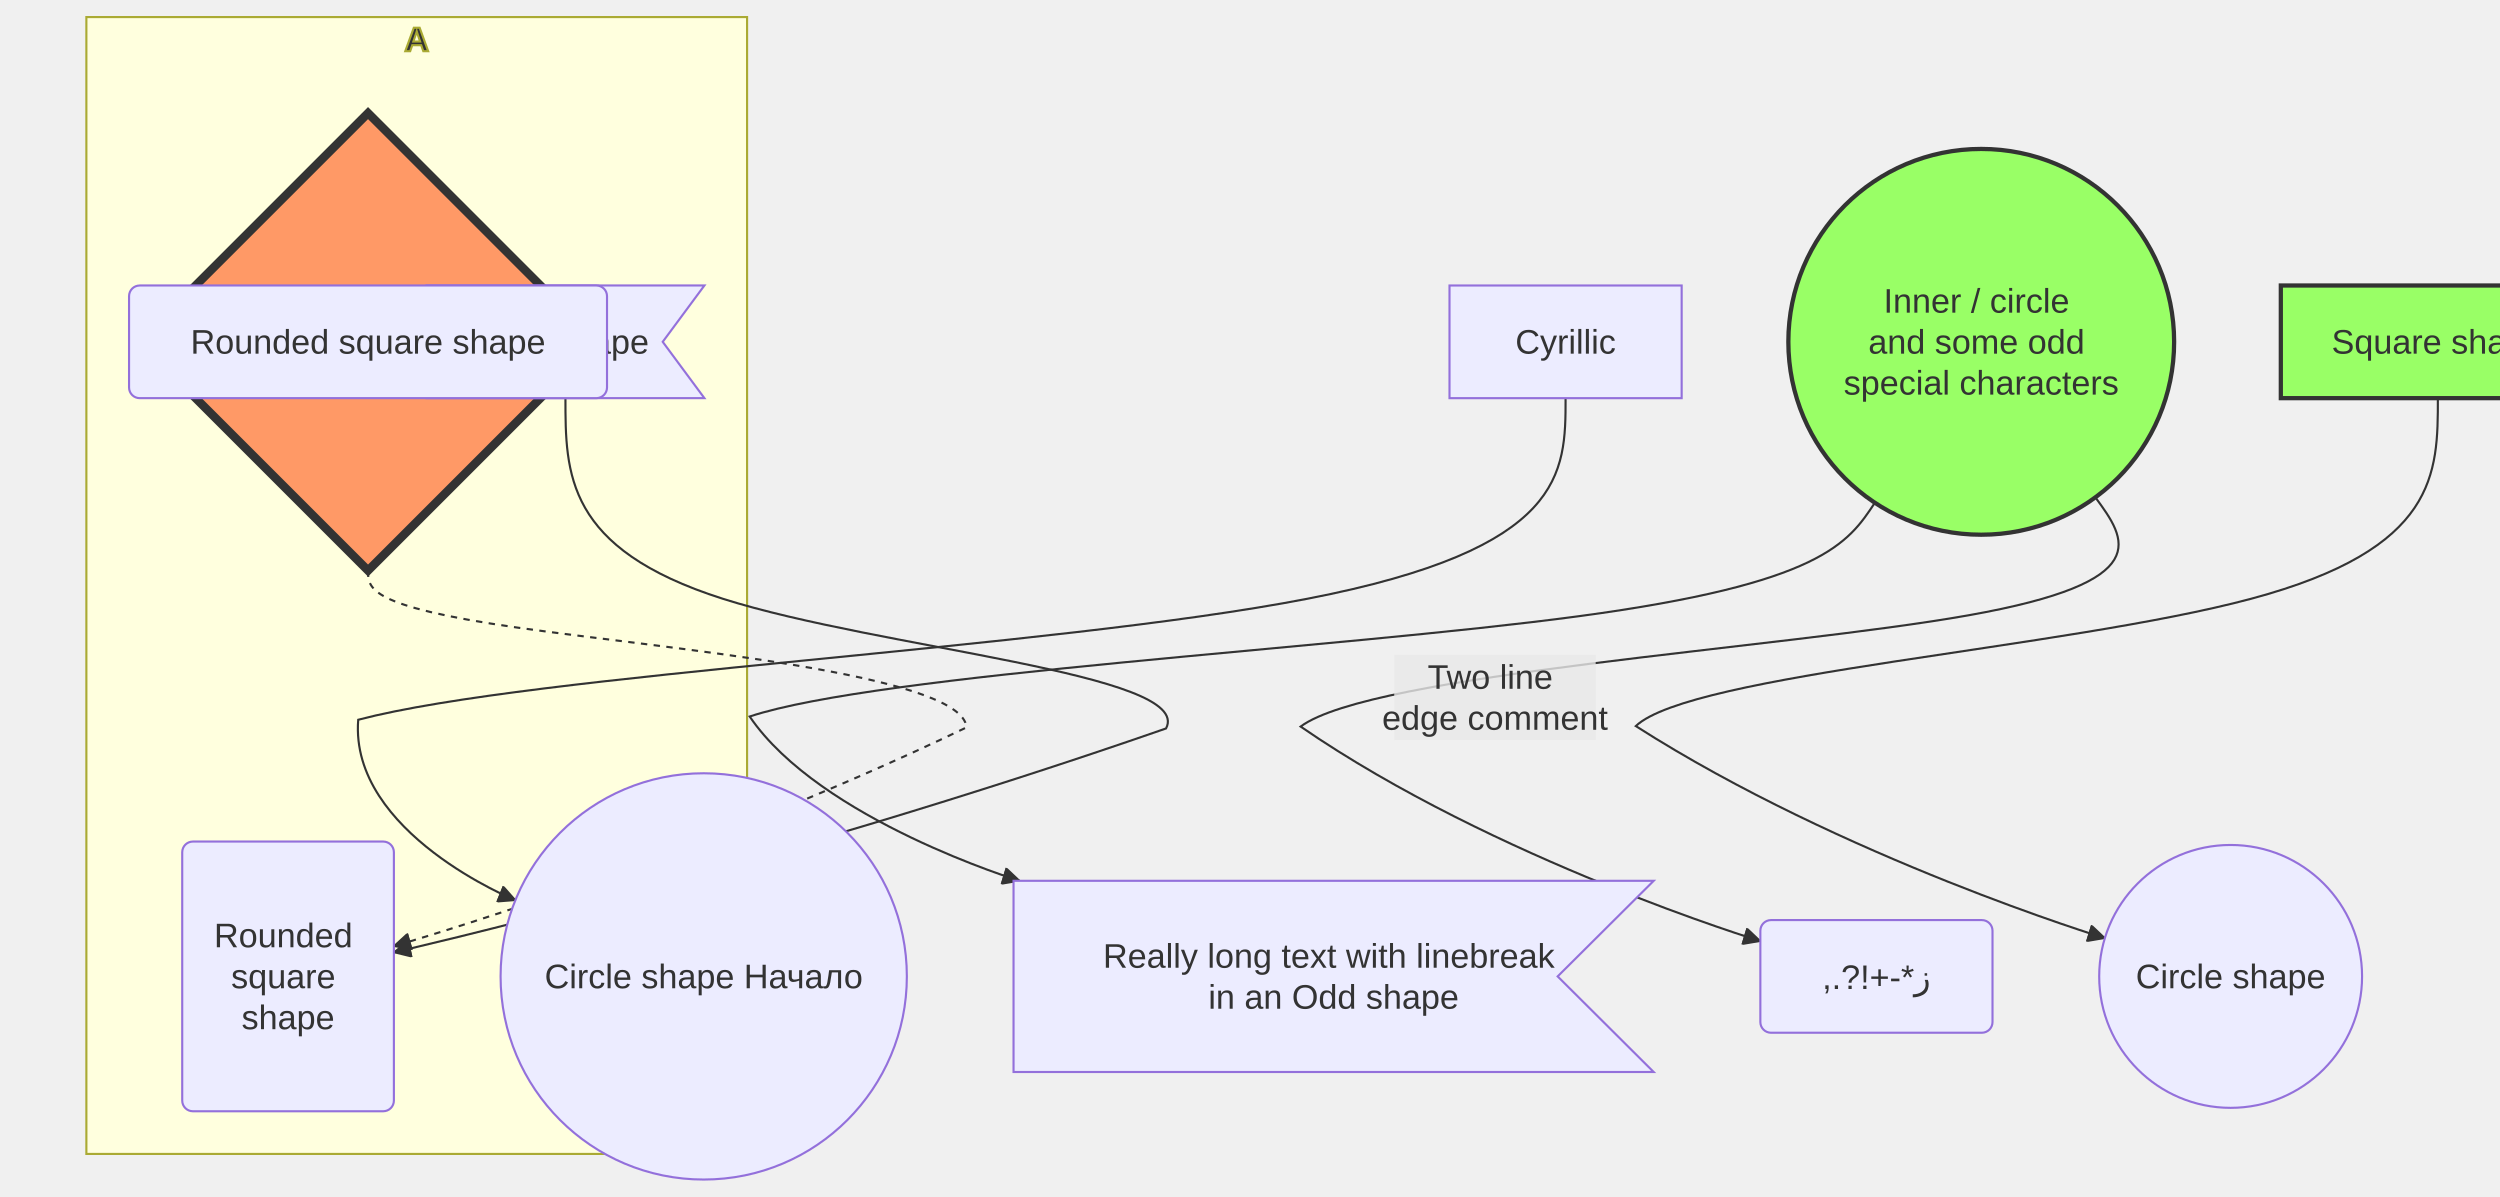
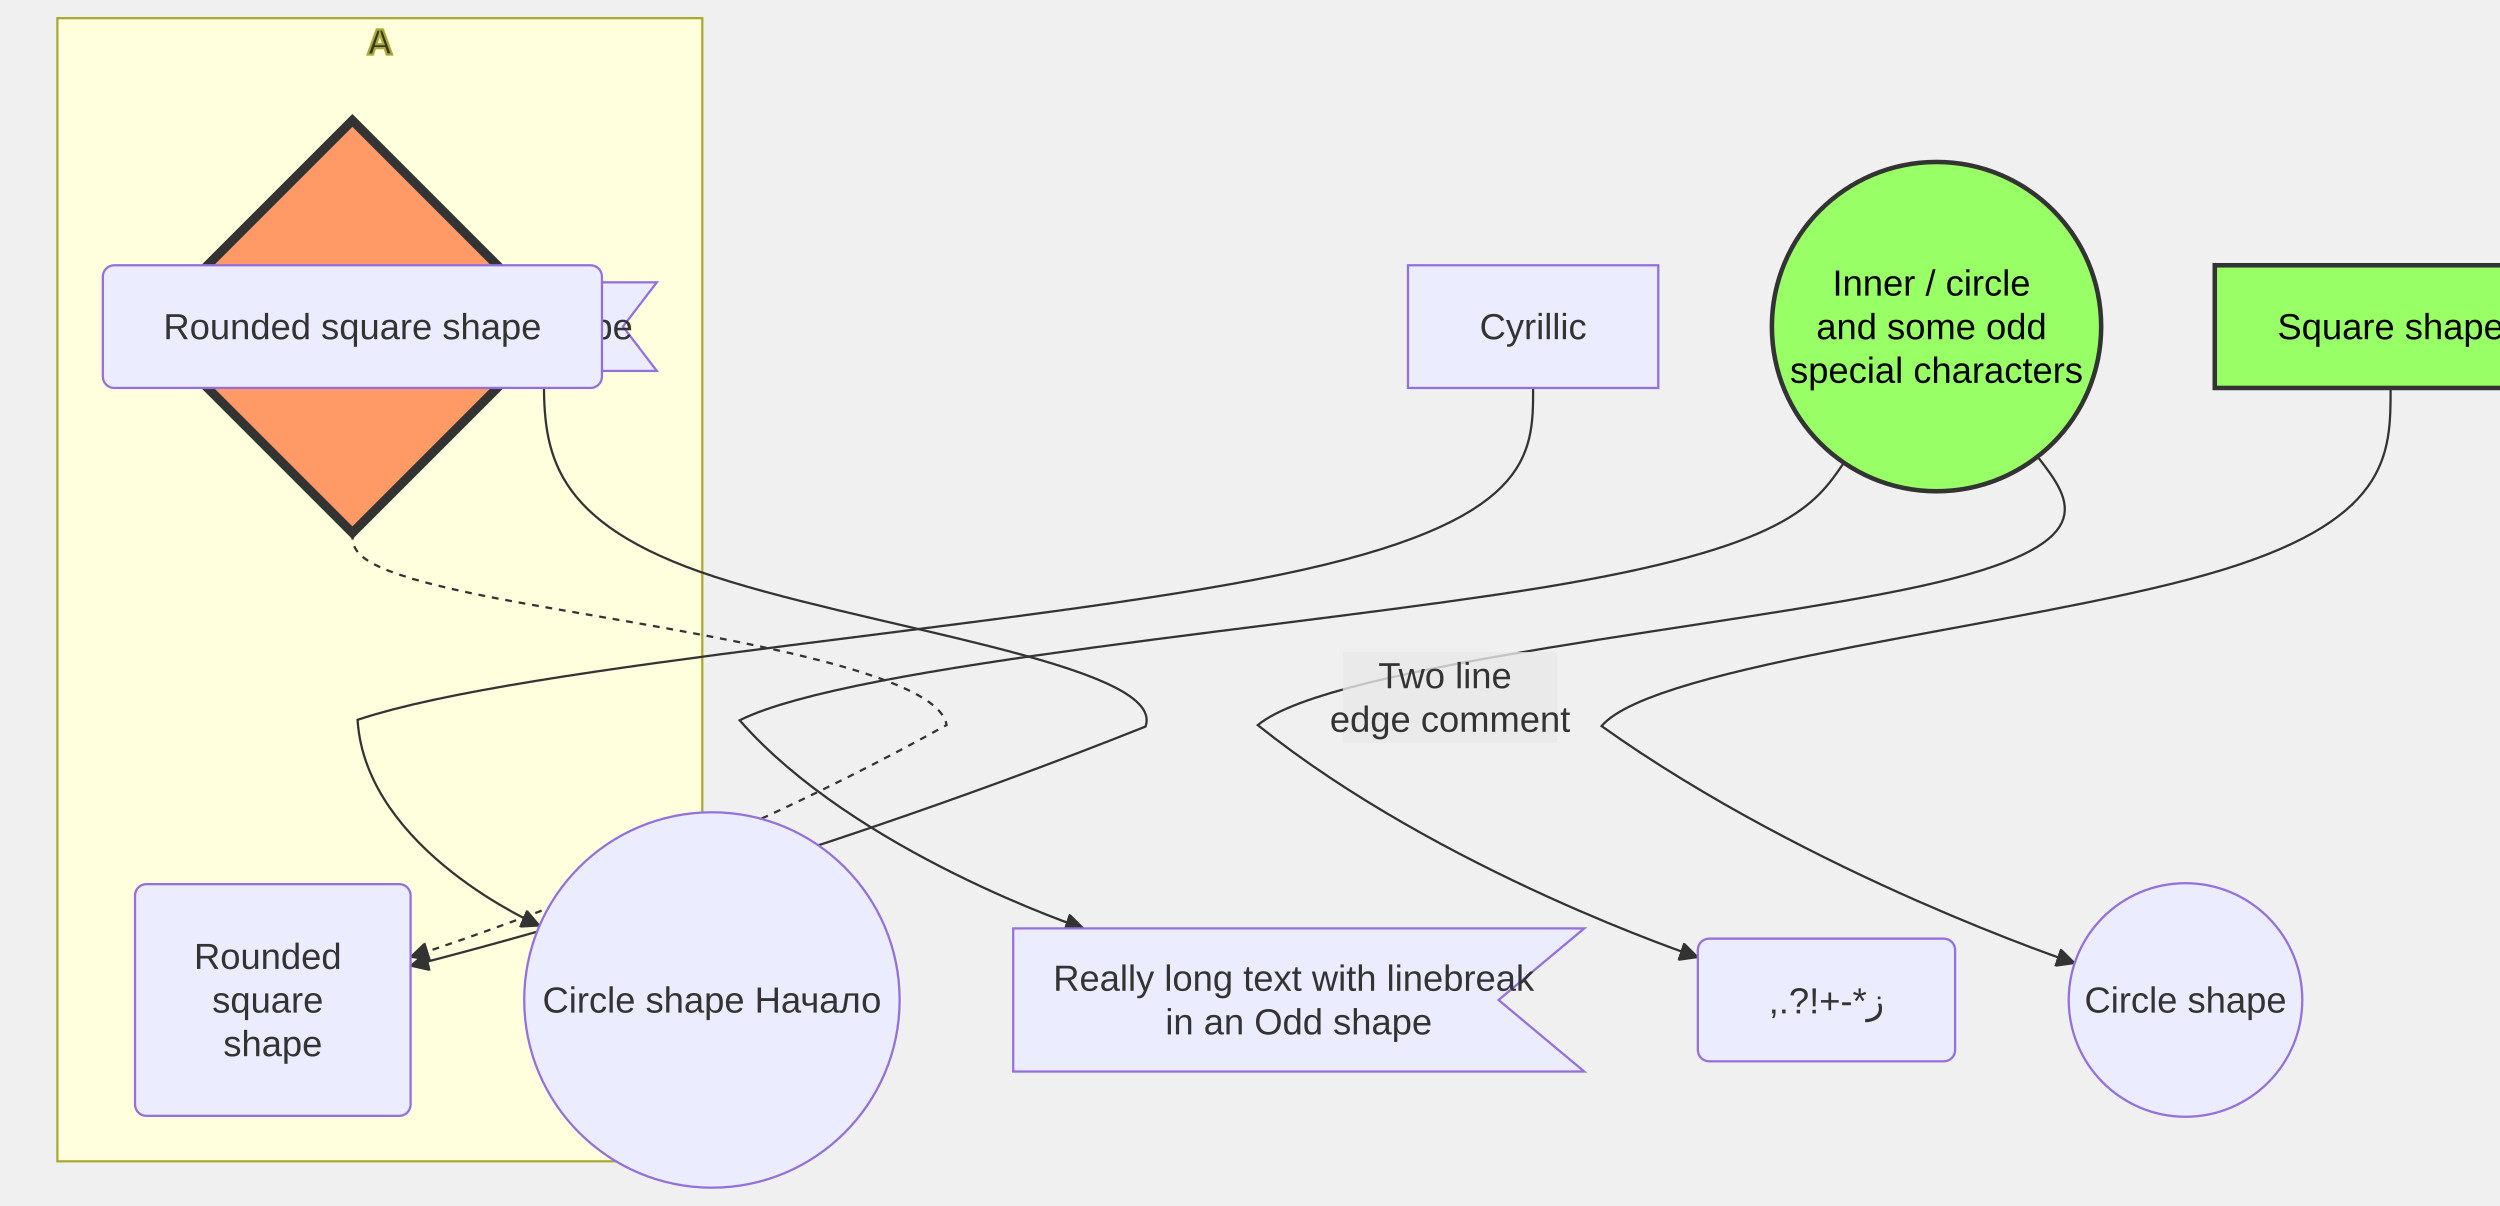
- <svg xmlns="http://www.w3.org/2000/svg" width="1171.64" height="560.8" viewBox="-8 -28 1171.64 560.8" class="mermaid">
+ <svg xmlns="http://www.w3.org/2000/svg" width="1100.303" height="530.725" viewBox="-8 -28 1100.303 530.725" class="mermaid">
  <style>

.mermaid {
  font-family: trebuchet ms, verdana, arial, sans-serif;
  font-size: 16px;
}

.node rect,
.node polygon,
.node circle,
.node ellipse,
.node path {
  fill: #ECECFF;
  stroke: #9370DB;
  stroke-width: 1px;
}

.node line {
  stroke: #9370DB;
  stroke-width: 1px;
}

.node .label {
  fill: #333333;
}

.node text {
  fill: #333333;
  font-family: trebuchet ms, verdana, arial, sans-serif;
  font-size: 16px;
}

.edge-path {
  fill: none;
  stroke: #333333;
  stroke-width: 1px;
}

.edge-label {
  fill: #333333;
  font-family: trebuchet ms, verdana, arial, sans-serif;
}

.edge-label-bg {
  fill: rgba(232, 232, 232, 0.8);
}

.subgraph {
  fill: #ffffde;
  stroke: #aaaa33;
  stroke-width: 1px;
}

.subgraph-title {
  fill: #333333;
  font-weight: bold;
}

.cluster rect {
  fill: #ffffde;
  stroke: #aaaa33;
  stroke-width: 1px;
  rx: 5px;
  ry: 5px;
}

.cluster-label {
  fill: #333333;
  font-family: trebuchet ms, verdana, arial, sans-serif;
  font-size: 16px;
  font-weight: bold;
}

marker path {
  fill: #333333;
  stroke: #333333;
}

  </style>
  <defs>
    <marker id="arrow_point" viewBox="0 0 10 10" refX="10" refY="5" markerWidth="8" markerHeight="8" orient="auto" markerUnits="userSpaceOnUse">
      <path d="M 0 0 L 10 5 L 0 10 z" />
    </marker>
    <marker id="arrow_point_start" viewBox="0 0 10 10" refX="4.5" refY="5" markerWidth="8" markerHeight="8" orient="auto" markerUnits="userSpaceOnUse">
      <path d="M 0 5 L 10 10 L 10 0 z" />
    </marker>
    <marker id="arrow_cross" viewBox="0 0 11 11" refX="12" refY="5.2" markerWidth="11" markerHeight="11" orient="auto" markerUnits="userSpaceOnUse">
      <path d="M 1 1 L 10 10 M 10 1 L 1 10" fill="none" stroke-width="2" />
    </marker>
    <marker id="arrow_cross_start" viewBox="0 0 11 11" refX="-1" refY="5.2" markerWidth="11" markerHeight="11" orient="auto" markerUnits="userSpaceOnUse">
-       <path d="M 1 1 L 10 10 M 10 1 L 1 10" fill="none" stroke-width="2" />
+       <path d="M 1 1 L 10 10 M 10 1 L 1 10" stroke-width="2" fill="none" />
    </marker>
    <marker id="arrow_circle" viewBox="0 0 10 10" refX="11" refY="5" markerWidth="11" markerHeight="11" orient="auto" markerUnits="userSpaceOnUse">
      <circle cx="5" cy="5" r="5" />
    </marker>
    <marker id="arrow_circle_start" viewBox="0 0 10 10" refX="-1" refY="5" markerWidth="11" markerHeight="11" orient="auto" markerUnits="userSpaceOnUse">
      <circle cx="5" cy="5" r="5" />
    </marker>
  </defs>
  <g class="root">
    <g class="clusters">
      <g class="subgraph" id="subgraph-A">
-         <rect x="32.48" y="-20" width="309.64" height="532.8" class="cluster" />
-         <text x="187.3" y="-4" class="cluster-label" text-anchor="middle">A</text>
+         <rect x="17.257" y="-20" width="283.83" height="503.113" class="cluster" />
+         <text x="159.172" y="-4" class="cluster-label" text-anchor="middle">A</text>
      </g>
    </g>
    <g class="edgePaths">
      <g class="edge" id="edge-L-sq-ci-0">
-         <path d="M 1134.52 158.60 C 1134.52 193.87, 1134.52 229.13, 1047.05 252.60 C 959.57 276.07, 784.63 287.73, 758.62 312.28 C 855.54 374.24, 978.47 411.66, 978.47 411.66" class="edge-path" fill="none" marker-end="url(#arrow_point)" stroke-width="1" />
+         <path d="M 1044.16 142.75 C 1044.16 172.33, 1044.16 201.92, 963.14 224.88 C 882.11 247.83, 720.06 264.17, 696.88 291.57 C 789.41 357.43, 905.11 395.90, 905.11 395.90" class="edge-path" marker-end="url(#arrow_point)" fill="none" stroke-width="1" />
      </g>
      <g class="edge" id="edge-L-od-ro-0">
-         <path d="M 257.00 158.60 C 257.00 193.87, 257.00 229.13, 330.72 252.60 C 404.44 276.07, 551.88 287.73, 538.48 313.39 C 350.84 378.68, 176.60 418.32, 176.60 418.32" class="edge-path" fill="none" stroke-width="1" marker-end="url(#arrow_point)" />
+         <path d="M 231.36 135.25 C 231.36 167.33, 231.36 199.42, 300.01 223.63 C 368.66 247.83, 505.96 264.17, 496.18 291.76 C 329.56 358.22, 172.72 397.09, 172.72 397.09" class="edge-path" stroke-width="1" marker-end="url(#arrow_point)" fill="none" />
      </g>
      <g class="edge" id="edge-L-di-ro-0">
-         <path d="M 164.48 239.40 C 164.48 247.73, 164.48 256.07, 234.10 266.07 C 303.72 276.07, 442.96 287.73, 444.98 312.90 C 311.80 376.74, 176.60 415.41, 176.60 415.41" class="edge-path" stroke-dasharray="3,3" marker-end="url(#arrow_point)" fill="none" stroke-width="2" />
+         <path d="M 147.10 206.50 C 147.10 214.83, 147.10 223.17, 211.41 235.50 C 275.73 247.83, 404.35 264.17, 408.62 291.11 C 292.81 355.60, 172.72 393.15, 172.72 393.15" class="edge-path" fill="none" stroke-dasharray="3,3" marker-end="url(#arrow_point)" stroke-width="2" />
      </g>
      <g class="edge" id="edge-L-di-ro2-0">
-         <path d="M 164.48 132.2 L 164.48 132.2" class="edge-path" marker-end="url(#arrow_point)" stroke-width="3.5" fill="none" />
+         <path d="M 147.097 115.75 L 147.097 115.75" class="edge-path" stroke-width="3.5" fill="none" marker-end="url(#arrow_point)" />
      </g>
      <g class="edge" id="edge-L-e-od3-0">
-         <path d="M 870.67 207.61 C 858.15 226.54, 845.64 245.47, 732.07 260.77 C 618.51 276.07, 403.89 287.73, 343.34 307.80 C 376.31 356.33, 469.83 384.80, 469.83 384.80" class="edge-path" stroke-width="1" fill="none" marker-end="url(#arrow_point)" />
+         <path d="M 803.54 175.66 C 790.87 194.27, 778.20 212.89, 672.23 230.36 C 566.26 247.83, 366.98 264.17, 317.54 289.02 C 368.47 347.24, 468.85 380.61, 468.85 380.61" class="edge-path" fill="none" stroke-width="1" marker-end="url(#arrow_point)" />
      </g>
      <g class="edge" id="edge-L-e-f-0">
-         <path d="M 974.00 205.08 C 988.51 224.86, 1003.01 244.63, 914.63 260.35 C 826.24 276.07, 634.96 287.73, 601.54 312.51 C 692.56 375.16, 817.00 413.04, 817.00 413.04" class="edge-path" stroke-width="1" fill="none" marker-end="url(#arrow_point)" />
+         <path d="M 888.76 172.97 C 903.92 192.48, 919.08 211.99, 837.61 229.91 C 756.15 247.83, 578.07 264.17, 545.57 291.13 C 626.16 355.69, 739.25 393.29, 739.25 393.29" class="edge-path" fill="none" marker-end="url(#arrow_point)" stroke-width="1" />
      </g>
      <g class="edge" id="edge-L-cyr-cyr2-0">
-         <path d="M 725.72 158.60 C 725.72 193.87, 725.72 229.13, 604.77 252.60 C 483.81 276.07, 241.91 287.73, 159.88 309.32 C 155.70 362.40, 233.55 393.89, 233.55 393.89" class="edge-path" stroke-width="1" fill="none" marker-end="url(#arrow_point)" />
+         <path d="M 666.76 142.75 C 666.76 172.33, 666.76 201.92, 555.63 224.88 C 444.51 247.83, 222.25 264.17, 149.37 288.82 C 152.98 346.44, 229.47 379.41, 229.47 379.41" class="edge-path" stroke-width="1" marker-end="url(#arrow_point)" fill="none" />
      </g>
    </g>
    <g class="edgeLabels">
      <g class="edgeLabel" id="edge-label-L-od-ro-0">
-         <rect x="645.428" y="278.87" width="94.4" height="40" class="edge-label-bg" />
-         <text x="692.628" y="298.87" class="edge-label" text-anchor="middle" dominant-baseline="central">
-           <tspan x="692.628" y="298.87" dy="-0.6em">Two line</tspan>
-           <tspan x="692.628" dy="1.2em">edge comment</tspan>
+         <rect x="583.008" y="258.948" width="94.4" height="40" class="edge-label-bg" />
+         <text x="630.208" y="278.948" class="edge-label" dominant-baseline="central" text-anchor="middle">
+           <tspan x="630.208" y="278.948" dy="-0.6em">Two line</tspan>
+           <tspan x="630.208" dy="1.2em">edge comment</tspan>
        </text>
      </g>
    </g>
    <g class="nodes">
      <g class="node" id="node-ci">
-         <circle cx="1037.4" cy="429.6" r="61.6" />
-         <text x="1037.4" y="429.6" class="label" dominant-baseline="central" text-anchor="middle">Circle shape</text>
+         <circle cx="953.892" cy="412.113" r="51.402" />
+         <text x="953.892" y="412.113" class="label" text-anchor="middle" dominant-baseline="central">Circle shape</text>
      </g>
      <g class="node" id="node-cyr">
-         <rect x="671.32" y="105.8" width="108.8" height="52.8" />
-         <text x="725.72" y="132.2" class="label" text-anchor="middle" dominant-baseline="central">Cyrillic</text>
+         <rect x="611.677" y="88.75" width="110.164" height="54" />
+         <text x="666.759" y="115.75" class="label" dominant-baseline="central" text-anchor="middle">Cyrillic</text>
      </g>
      <g class="node" id="node-cyr2">
-         <circle cx="321.8" cy="429.6" r="95.2" />
-         <text x="321.8" y="429.6" class="label" text-anchor="middle" dominant-baseline="central">Circle shape Начало</text>
+         <circle cx="305.332" cy="412.113" r="82.613" />
+         <text x="305.332" y="412.113" class="label" dominant-baseline="central" text-anchor="middle">Circle shape Начало</text>
      </g>
      <g class="node" id="node-di">
-         <polygon points="164.48,25 271.68,132.2 164.48,239.4 57.28,132.2" style="fill:#f96 !important;stroke:#333 !important;stroke-width:4px !important" />
-         <text x="164.48" y="132.2" class="label" text-anchor="middle" dominant-baseline="central">
-           <tspan x="164.48" y="132.2" dy="-0.6em">Diamond with </tspan>
-           <tspan x="164.48" dy="1.2em"> line break</tspan>
+         <polygon points="147.097,25 237.847,115.75 147.097,206.5 56.347,115.75" style="fill:#f96 !important;stroke:#333 !important;stroke-width:4px !important" />
+         <text x="147.097" y="115.75" class="label" text-anchor="middle" dominant-baseline="central" style="fill: #ffffff">
+           <tspan x="147.097" y="115.75" dy="-0.6em">Diamond with </tspan>
+           <tspan x="147.097" dy="1.2em"> line break</tspan>
        </text>
      </g>
      <g class="node" id="node-e">
-         <circle cx="920.52" cy="132.2" r="90.4" style="fill:#9f6 !important;stroke:#333 !important;stroke-width:2px !important" />
-         <text x="920.52" y="132.2" class="label" text-anchor="middle" dominant-baseline="central">
-           <tspan x="920.52" y="132.2" dy="-1.2em">Inner / circle</tspan>
-           <tspan x="920.52" dy="1.2em">and some odd </tspan>
-           <tspan x="920.52" dy="1.2em">special characters</tspan>
+         <circle cx="844.306" cy="115.75" r="72.465" style="fill:#9f6 !important;stroke:#333 !important;stroke-width:2px !important" />
+         <text x="844.306" y="115.75" class="label" style="fill: #000000" text-anchor="middle" dominant-baseline="central">
+           <tspan x="844.306" y="115.75" dy="-1.2em">Inner / circle</tspan>
+           <tspan x="844.306" dy="1.2em">and some odd </tspan>
+           <tspan x="844.306" dy="1.2em">special characters</tspan>
        </text>
      </g>
      <g class="node" id="node-f">
-         <path d="M 822 403.2 H 920.8 A 5 5 0 0 1 925.8 408.2 V 451 A 5 5 0 0 1 920.8 456 H 822 A 5 5 0 0 1 817 451 V 408.2 A 5 5 0 0 1 822 403.2 Z" />
-         <text x="871.4" y="429.6" class="label" text-anchor="middle" dominant-baseline="central">,.?!+-*ز</text>
+         <path d="M 744.249 385.113 H 847.49 A 5 5 0 0 1 852.49 390.113 V 434.113 A 5 5 0 0 1 847.49 439.113 H 744.249 A 5 5 0 0 1 739.249 434.113 V 390.113 A 5 5 0 0 1 744.249 385.113 Z" />
+         <text x="795.869" y="412.113" class="label" text-anchor="middle" dominant-baseline="central">,.?!+-*ز</text>
      </g>
      <g class="node" id="node-od">
-         <path d="M 191.88 105.8 L 322.12 105.8 L 302.584 132.2 L 322.12 158.6 L 191.88 158.6 Z" />
-         <text x="257" y="132.2" class="label" text-anchor="middle" dominant-baseline="central">Odd shape</text>
+         <path d="M 181.641 96.25 L 281.087 96.25 L 266.17 115.75 L 281.087 135.25 L 181.641 135.25 Z" />
+         <text x="231.364" y="115.75" class="label" text-anchor="middle" dominant-baseline="central">Odd shape</text>
      </g>
      <g class="node" id="node-od3">
-         <path d="M 467 384.8 L 767 384.8 L 722 429.6 L 767 474.4 L 467 474.4 Z" />
-         <text x="617" y="429.6" class="label" dominant-baseline="central" text-anchor="middle">
-           <tspan x="617" y="429.6" dy="-0.6em">Really long text with linebreak</tspan>
-           <tspan x="617" dy="1.2em">in an Odd shape</tspan>
+         <path d="M 437.944 380.613 L 689.249 380.613 L 651.553 412.113 L 689.249 443.613 L 437.944 443.613 Z" />
+         <text x="563.597" y="412.113" class="label" text-anchor="middle" dominant-baseline="central">
+           <tspan x="563.597" y="412.113" dy="-0.6em">Really long text with linebreak</tspan>
+           <tspan x="563.597" dy="1.2em">in an Odd shape</tspan>
        </text>
      </g>
      <g class="node" id="node-ro">
-         <path d="M 82.4 366.4 H 171.6 A 5 5 0 0 1 176.6 371.4 V 487.8 A 5 5 0 0 1 171.6 492.8 H 82.4 A 5 5 0 0 1 77.4 487.8 V 371.4 A 5 5 0 0 1 82.4 366.4 Z" />
-         <text x="127" y="429.6" class="label" dominant-baseline="central" text-anchor="middle">
-           <tspan x="127" y="429.6" dy="-1.2em">Rounded</tspan>
-           <tspan x="127" dy="1.2em">square</tspan>
-           <tspan x="127" dy="1.2em">shape</tspan>
+         <path d="M 56.43 361.113 H 167.719 A 5 5 0 0 1 172.719 366.113 V 458.113 A 5 5 0 0 1 167.719 463.113 H 56.43 A 5 5 0 0 1 51.43 458.113 V 366.113 A 5 5 0 0 1 56.43 361.113 Z" />
+         <text x="112.075" y="412.113" class="label" dominant-baseline="central" text-anchor="middle">
+           <tspan x="112.075" y="412.113" dy="-1.2em">Rounded</tspan>
+           <tspan x="112.075" dy="1.2em">square</tspan>
+           <tspan x="112.075" dy="1.2em">shape</tspan>
        </text>
      </g>
      <g class="node" id="node-ro2">
-         <path d="M 57.48 105.8 H 271.48 A 5 5 0 0 1 276.48 110.8 V 153.6 A 5 5 0 0 1 271.48 158.6 H 57.48 A 5 5 0 0 1 52.48 153.6 V 110.8 A 5 5 0 0 1 57.48 105.8 Z" />
-         <text x="164.48" y="132.2" class="label" dominant-baseline="central" text-anchor="middle">Rounded square shape</text>
+         <path d="M 42.257 88.75 H 251.936 A 5 5 0 0 1 256.936 93.75 V 137.75 A 5 5 0 0 1 251.936 142.75 H 42.257 A 5 5 0 0 1 37.257 137.75 V 93.75 A 5 5 0 0 1 42.257 88.75 Z" />
+         <text x="147.097" y="115.75" class="label" text-anchor="middle" dominant-baseline="central">Rounded square shape</text>
      </g>
      <g class="node" id="node-sq">
-         <rect x="1060.92" y="105.8" width="147.2" height="52.8" style="fill:#9f6 !important;stroke:#333 !important;stroke-width:2px !important" />
-         <text x="1134.52" y="132.2" class="label" text-anchor="middle" dominant-baseline="central">Square shape</text>
+         <rect x="966.77" y="88.75" width="154.789" height="54" style="fill:#9f6 !important;stroke:#333 !important;stroke-width:2px !important" />
+         <text x="1044.165" y="115.75" class="label" dominant-baseline="central" style="fill: #000000" text-anchor="middle">Square shape</text>
      </g>
    </g>
  </g>
</svg>
